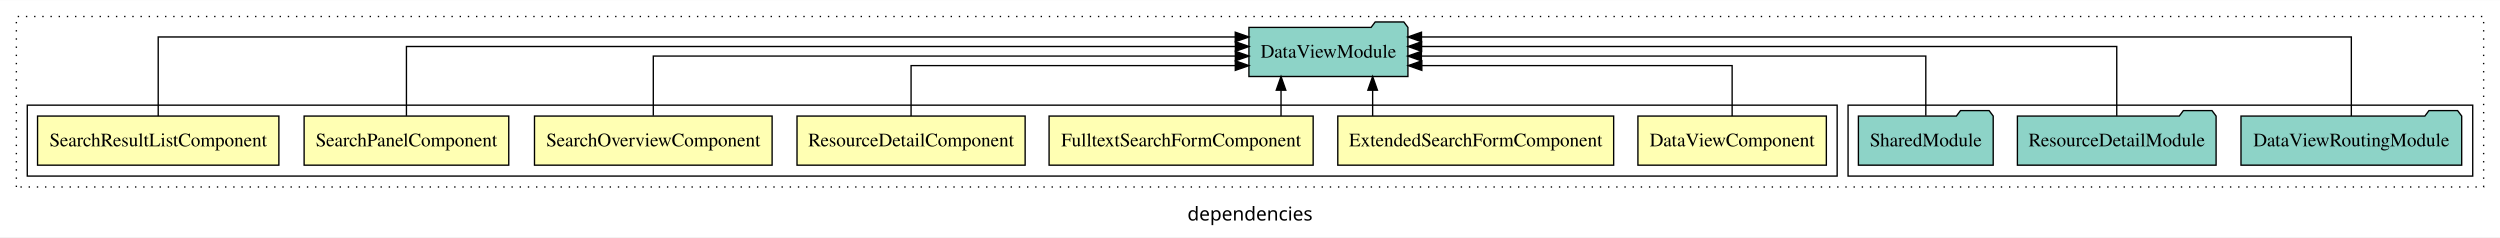
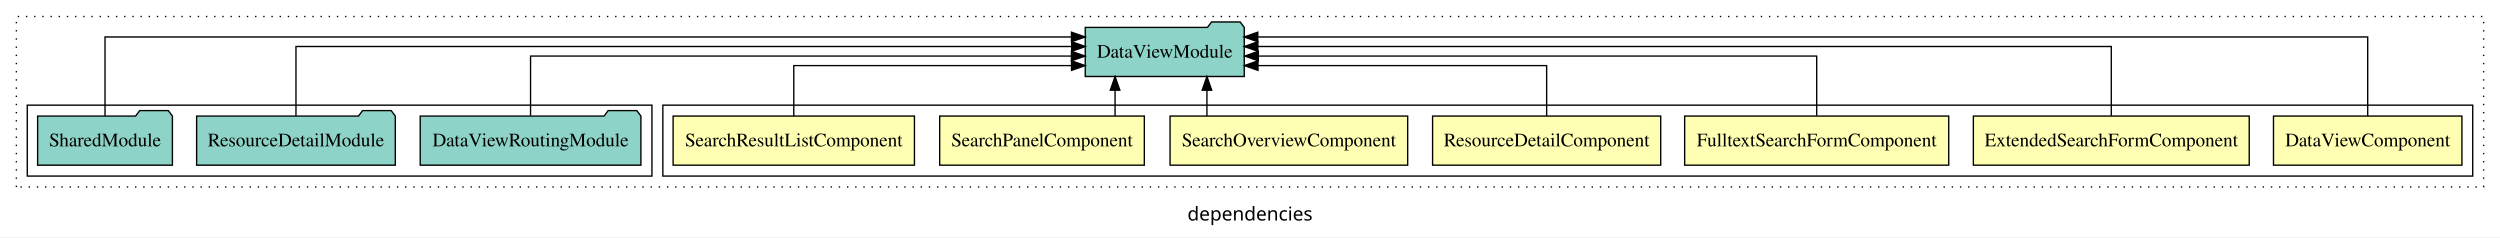
<svg xmlns="http://www.w3.org/2000/svg" width="1833pt" height="174pt" viewBox="0.00 0.00 1833.00 173.80">
  <g id="graph0" class="graph" transform="scale(1 1) rotate(0) translate(4 169.8)">
    <polygon fill="white" stroke="transparent" points="-4,4 -4,-169.8 1829,-169.8 1829,4 -4,4" />
    <text text-anchor="middle" x="912.5" y="-8.2" font-family="sans-serif" font-size="14.00">dependencies</text>
    <g id="clust1" class="cluster">
      <polygon fill="none" stroke="black" stroke-dasharray="1,5" points="8,-32.8 8,-157.8 1817,-157.8 1817,-32.8 8,-32.8" />
    </g>
+     <g id="clust2" class="cluster">
+       <polygon fill="none" stroke="black" points="482,-40.8 482,-92.8 1809,-92.8 1809,-40.8 482,-40.8" />
+     </g>
    <g id="clust10" class="cluster">
-       <polygon fill="none" stroke="black" points="1351,-40.8 1351,-92.8 1809,-92.8 1809,-40.8 1351,-40.8" />
-     </g>
-     <g id="clust2" class="cluster">
-       <polygon fill="none" stroke="black" points="16,-40.8 16,-92.8 1343,-92.8 1343,-40.8 16,-40.8" />
+       <polygon fill="none" stroke="black" points="16,-40.8 16,-92.8 474,-92.8 474,-40.8 16,-40.8" />
    </g>
    <g id="node1" class="node">
-       <polygon fill="#ffffb3" stroke="black" points="1335.08,-84.8 1196.92,-84.8 1196.92,-48.8 1335.08,-48.8 1335.08,-84.8" />
-       <text text-anchor="middle" x="1266" y="-62.6" font-family="Times,serif" font-size="14.00">DataViewComponent</text>
+       <polygon fill="#ffffb3" stroke="black" points="1801.08,-84.8 1662.92,-84.8 1662.92,-48.8 1801.08,-48.8 1801.08,-84.8" />
+       <text text-anchor="middle" x="1732" y="-62.6" font-family="Times,serif" font-size="14.00">DataViewComponent</text>
    </g>
    <g id="node8" class="node">
-       <polygon fill="#8dd3c7" stroke="black" points="1028.29,-149.8 1025.29,-153.8 1004.29,-153.8 1001.29,-149.8 911.71,-149.8 911.71,-113.8 1028.29,-113.8 1028.29,-149.8" />
-       <text text-anchor="middle" x="970" y="-127.6" font-family="Times,serif" font-size="14.00">DataViewModule</text>
+       <polygon fill="#8dd3c7" stroke="black" points="908.29,-149.8 905.29,-153.8 884.29,-153.8 881.29,-149.8 791.71,-149.8 791.71,-113.8 908.29,-113.8 908.29,-149.8" />
+       <text text-anchor="middle" x="850" y="-127.6" font-family="Times,serif" font-size="14.00">DataViewModule</text>
    </g>
    <g id="edge1" class="edge">
-       <path fill="none" stroke="black" d="M1266,-84.81C1266,-100.85 1266,-121.8 1266,-121.8 1266,-121.8 1038.48,-121.8 1038.48,-121.8" />
-       <polygon fill="black" stroke="black" points="1038.48,-118.3 1028.48,-121.8 1038.48,-125.3 1038.48,-118.3" />
+       <path fill="none" stroke="black" d="M1732,-84.81C1732,-107.29 1732,-142.8 1732,-142.8 1732,-142.8 918.21,-142.8 918.21,-142.8" />
+       <polygon fill="black" stroke="black" points="918.21,-139.3 908.21,-142.8 918.21,-146.3 918.21,-139.3" />
    </g>
    <g id="node2" class="node">
-       <polygon fill="#ffffb3" stroke="black" points="1179.13,-84.8 976.87,-84.8 976.87,-48.8 1179.13,-48.8 1179.13,-84.8" />
-       <text text-anchor="middle" x="1078" y="-62.6" font-family="Times,serif" font-size="14.00">ExtendedSearchFormComponent</text>
+       <polygon fill="#ffffb3" stroke="black" points="1645.13,-84.8 1442.87,-84.8 1442.87,-48.8 1645.13,-48.8 1645.13,-84.8" />
+       <text text-anchor="middle" x="1544" y="-62.6" font-family="Times,serif" font-size="14.00">ExtendedSearchFormComponent</text>
    </g>
    <g id="edge2" class="edge">
-       <path fill="none" stroke="black" d="M1002.42,-84.91C1002.42,-84.91 1002.42,-103.79 1002.42,-103.79" />
-       <polygon fill="black" stroke="black" points="998.92,-103.79 1002.42,-113.79 1005.92,-103.79 998.92,-103.79" />
+       <path fill="none" stroke="black" d="M1544,-84.93C1544,-105.37 1544,-135.8 1544,-135.8 1544,-135.8 918.27,-135.8 918.27,-135.8" />
+       <polygon fill="black" stroke="black" points="918.27,-132.3 908.27,-135.8 918.27,-139.3 918.27,-132.3" />
    </g>
    <g id="node3" class="node">
-       <polygon fill="#ffffb3" stroke="black" points="958.81,-84.8 765.19,-84.8 765.19,-48.8 958.81,-48.8 958.81,-84.8" />
-       <text text-anchor="middle" x="862" y="-62.6" font-family="Times,serif" font-size="14.00">FulltextSearchFormComponent</text>
+       <polygon fill="#ffffb3" stroke="black" points="1424.81,-84.8 1231.19,-84.8 1231.19,-48.8 1424.81,-48.8 1424.81,-84.8" />
+       <text text-anchor="middle" x="1328" y="-62.6" font-family="Times,serif" font-size="14.00">FulltextSearchFormComponent</text>
    </g>
    <g id="edge3" class="edge">
-       <path fill="none" stroke="black" d="M935.25,-84.91C935.25,-84.91 935.25,-103.79 935.25,-103.79" />
-       <polygon fill="black" stroke="black" points="931.75,-103.79 935.25,-113.79 938.75,-103.79 931.75,-103.79" />
+       <path fill="none" stroke="black" d="M1328,-85.07C1328,-103.36 1328,-128.8 1328,-128.8 1328,-128.8 918.61,-128.8 918.61,-128.8" />
+       <polygon fill="black" stroke="black" points="918.61,-125.3 908.61,-128.8 918.61,-132.3 918.61,-125.3" />
    </g>
    <g id="node4" class="node">
-       <polygon fill="#ffffb3" stroke="black" points="747.63,-84.8 580.37,-84.8 580.37,-48.8 747.63,-48.8 747.63,-84.8" />
-       <text text-anchor="middle" x="664" y="-62.6" font-family="Times,serif" font-size="14.00">ResourceDetailComponent</text>
+       <polygon fill="#ffffb3" stroke="black" points="1213.63,-84.8 1046.37,-84.8 1046.37,-48.8 1213.63,-48.8 1213.63,-84.8" />
+       <text text-anchor="middle" x="1130" y="-62.6" font-family="Times,serif" font-size="14.00">ResourceDetailComponent</text>
    </g>
    <g id="edge4" class="edge">
-       <path fill="none" stroke="black" d="M664,-84.81C664,-100.85 664,-121.8 664,-121.8 664,-121.8 901.72,-121.8 901.72,-121.8" />
-       <polygon fill="black" stroke="black" points="901.72,-125.3 911.72,-121.8 901.72,-118.3 901.72,-125.3" />
+       <path fill="none" stroke="black" d="M1130,-84.81C1130,-100.85 1130,-121.8 1130,-121.8 1130,-121.8 918.36,-121.8 918.36,-121.8" />
+       <polygon fill="black" stroke="black" points="918.36,-118.3 908.36,-121.8 918.36,-125.3 918.36,-118.3" />
    </g>
    <g id="node5" class="node">
-       <polygon fill="#ffffb3" stroke="black" points="562.11,-84.8 387.89,-84.8 387.89,-48.8 562.11,-48.8 562.11,-84.8" />
-       <text text-anchor="middle" x="475" y="-62.6" font-family="Times,serif" font-size="14.00">SearchOverviewComponent</text>
+       <polygon fill="#ffffb3" stroke="black" points="1028.11,-84.8 853.89,-84.8 853.89,-48.8 1028.11,-48.8 1028.11,-84.8" />
+       <text text-anchor="middle" x="941" y="-62.6" font-family="Times,serif" font-size="14.00">SearchOverviewComponent</text>
    </g>
    <g id="edge5" class="edge">
-       <path fill="none" stroke="black" d="M475,-85.07C475,-103.36 475,-128.8 475,-128.8 475,-128.8 901.76,-128.8 901.76,-128.8" />
-       <polygon fill="black" stroke="black" points="901.76,-132.3 911.76,-128.8 901.76,-125.3 901.76,-132.3" />
+       <path fill="none" stroke="black" d="M880.92,-84.91C880.92,-84.91 880.92,-103.79 880.92,-103.79" />
+       <polygon fill="black" stroke="black" points="877.42,-103.79 880.92,-113.79 884.42,-103.79 877.42,-103.79" />
    </g>
    <g id="node6" class="node">
-       <polygon fill="#ffffb3" stroke="black" points="369.02,-84.8 218.98,-84.8 218.98,-48.8 369.02,-48.8 369.02,-84.8" />
-       <text text-anchor="middle" x="294" y="-62.6" font-family="Times,serif" font-size="14.00">SearchPanelComponent</text>
+       <polygon fill="#ffffb3" stroke="black" points="835.02,-84.8 684.98,-84.8 684.98,-48.8 835.02,-48.8 835.02,-84.8" />
+       <text text-anchor="middle" x="760" y="-62.6" font-family="Times,serif" font-size="14.00">SearchPanelComponent</text>
    </g>
    <g id="edge6" class="edge">
-       <path fill="none" stroke="black" d="M294,-84.93C294,-105.37 294,-135.8 294,-135.8 294,-135.8 901.78,-135.8 901.78,-135.8" />
-       <polygon fill="black" stroke="black" points="901.78,-139.3 911.78,-135.8 901.78,-132.3 901.78,-139.3" />
+       <path fill="none" stroke="black" d="M813.56,-84.91C813.56,-84.91 813.56,-103.79 813.56,-103.79" />
+       <polygon fill="black" stroke="black" points="810.06,-103.79 813.56,-113.79 817.06,-103.79 810.06,-103.79" />
    </g>
    <g id="node7" class="node">
-       <polygon fill="#ffffb3" stroke="black" points="200.47,-84.8 23.53,-84.8 23.53,-48.8 200.47,-48.8 200.47,-84.8" />
-       <text text-anchor="middle" x="112" y="-62.6" font-family="Times,serif" font-size="14.00">SearchResultListComponent</text>
+       <polygon fill="#ffffb3" stroke="black" points="666.47,-84.8 489.53,-84.8 489.53,-48.8 666.47,-48.8 666.47,-84.8" />
+       <text text-anchor="middle" x="578" y="-62.6" font-family="Times,serif" font-size="14.00">SearchResultListComponent</text>
    </g>
    <g id="edge7" class="edge">
-       <path fill="none" stroke="black" d="M112,-84.81C112,-107.29 112,-142.8 112,-142.8 112,-142.8 901.7,-142.8 901.7,-142.8" />
-       <polygon fill="black" stroke="black" points="901.7,-146.3 911.7,-142.8 901.7,-139.3 901.7,-146.3" />
+       <path fill="none" stroke="black" d="M578,-84.81C578,-100.85 578,-121.8 578,-121.8 578,-121.8 781.65,-121.8 781.65,-121.8" />
+       <polygon fill="black" stroke="black" points="781.65,-125.3 791.65,-121.8 781.65,-118.3 781.65,-125.3" />
    </g>
    <g id="node9" class="node">
-       <polygon fill="#8dd3c7" stroke="black" points="1800.91,-84.8 1797.91,-88.8 1776.91,-88.8 1773.91,-84.8 1639.09,-84.8 1639.09,-48.8 1800.91,-48.8 1800.91,-84.8" />
-       <text text-anchor="middle" x="1720" y="-62.6" font-family="Times,serif" font-size="14.00">DataViewRoutingModule</text>
+       <polygon fill="#8dd3c7" stroke="black" points="465.91,-84.8 462.91,-88.8 441.91,-88.8 438.91,-84.8 304.09,-84.8 304.09,-48.8 465.91,-48.8 465.91,-84.8" />
+       <text text-anchor="middle" x="385" y="-62.6" font-family="Times,serif" font-size="14.00">DataViewRoutingModule</text>
    </g>
    <g id="edge8" class="edge">
-       <path fill="none" stroke="black" d="M1720,-84.81C1720,-107.29 1720,-142.8 1720,-142.8 1720,-142.8 1038.23,-142.8 1038.23,-142.8" />
-       <polygon fill="black" stroke="black" points="1038.23,-139.3 1028.23,-142.8 1038.23,-146.3 1038.23,-139.3" />
+       <path fill="none" stroke="black" d="M385,-85.07C385,-103.36 385,-128.8 385,-128.8 385,-128.8 781.58,-128.8 781.58,-128.8" />
+       <polygon fill="black" stroke="black" points="781.58,-132.3 791.58,-128.8 781.58,-125.3 781.58,-132.3" />
    </g>
    <g id="node10" class="node">
-       <polygon fill="#8dd3c7" stroke="black" points="1620.84,-84.8 1617.84,-88.8 1596.84,-88.8 1593.84,-84.8 1475.16,-84.8 1475.16,-48.8 1620.84,-48.8 1620.84,-84.8" />
-       <text text-anchor="middle" x="1548" y="-62.6" font-family="Times,serif" font-size="14.00">ResourceDetailModule</text>
+       <polygon fill="#8dd3c7" stroke="black" points="285.84,-84.8 282.84,-88.8 261.84,-88.8 258.84,-84.8 140.16,-84.8 140.16,-48.8 285.84,-48.8 285.84,-84.8" />
+       <text text-anchor="middle" x="213" y="-62.6" font-family="Times,serif" font-size="14.00">ResourceDetailModule</text>
    </g>
    <g id="edge9" class="edge">
-       <path fill="none" stroke="black" d="M1548,-84.93C1548,-105.37 1548,-135.8 1548,-135.8 1548,-135.8 1038.33,-135.8 1038.33,-135.8" />
-       <polygon fill="black" stroke="black" points="1038.33,-132.3 1028.33,-135.8 1038.33,-139.3 1038.33,-132.3" />
+       <path fill="none" stroke="black" d="M213,-84.93C213,-105.37 213,-135.8 213,-135.8 213,-135.8 781.78,-135.8 781.78,-135.8" />
+       <polygon fill="black" stroke="black" points="781.78,-139.3 791.78,-135.8 781.78,-132.3 781.78,-139.3" />
    </g>
    <g id="node11" class="node">
-       <polygon fill="#8dd3c7" stroke="black" points="1457.42,-84.8 1454.42,-88.8 1433.42,-88.8 1430.42,-84.8 1358.58,-84.8 1358.58,-48.8 1457.42,-48.8 1457.42,-84.8" />
-       <text text-anchor="middle" x="1408" y="-62.6" font-family="Times,serif" font-size="14.00">SharedModule</text>
+       <polygon fill="#8dd3c7" stroke="black" points="122.42,-84.8 119.42,-88.8 98.42,-88.8 95.42,-84.8 23.58,-84.8 23.58,-48.8 122.42,-48.8 122.42,-84.8" />
+       <text text-anchor="middle" x="73" y="-62.6" font-family="Times,serif" font-size="14.00">SharedModule</text>
    </g>
    <g id="edge10" class="edge">
-       <path fill="none" stroke="black" d="M1408,-85.07C1408,-103.36 1408,-128.8 1408,-128.8 1408,-128.8 1038.16,-128.8 1038.16,-128.8" />
-       <polygon fill="black" stroke="black" points="1038.16,-125.3 1028.16,-128.8 1038.16,-132.3 1038.16,-125.3" />
+       <path fill="none" stroke="black" d="M73,-84.81C73,-107.29 73,-142.8 73,-142.8 73,-142.8 781.6,-142.8 781.6,-142.8" />
+       <polygon fill="black" stroke="black" points="781.6,-146.3 791.6,-142.8 781.6,-139.3 781.6,-146.3" />
    </g>
  </g>
</svg>
